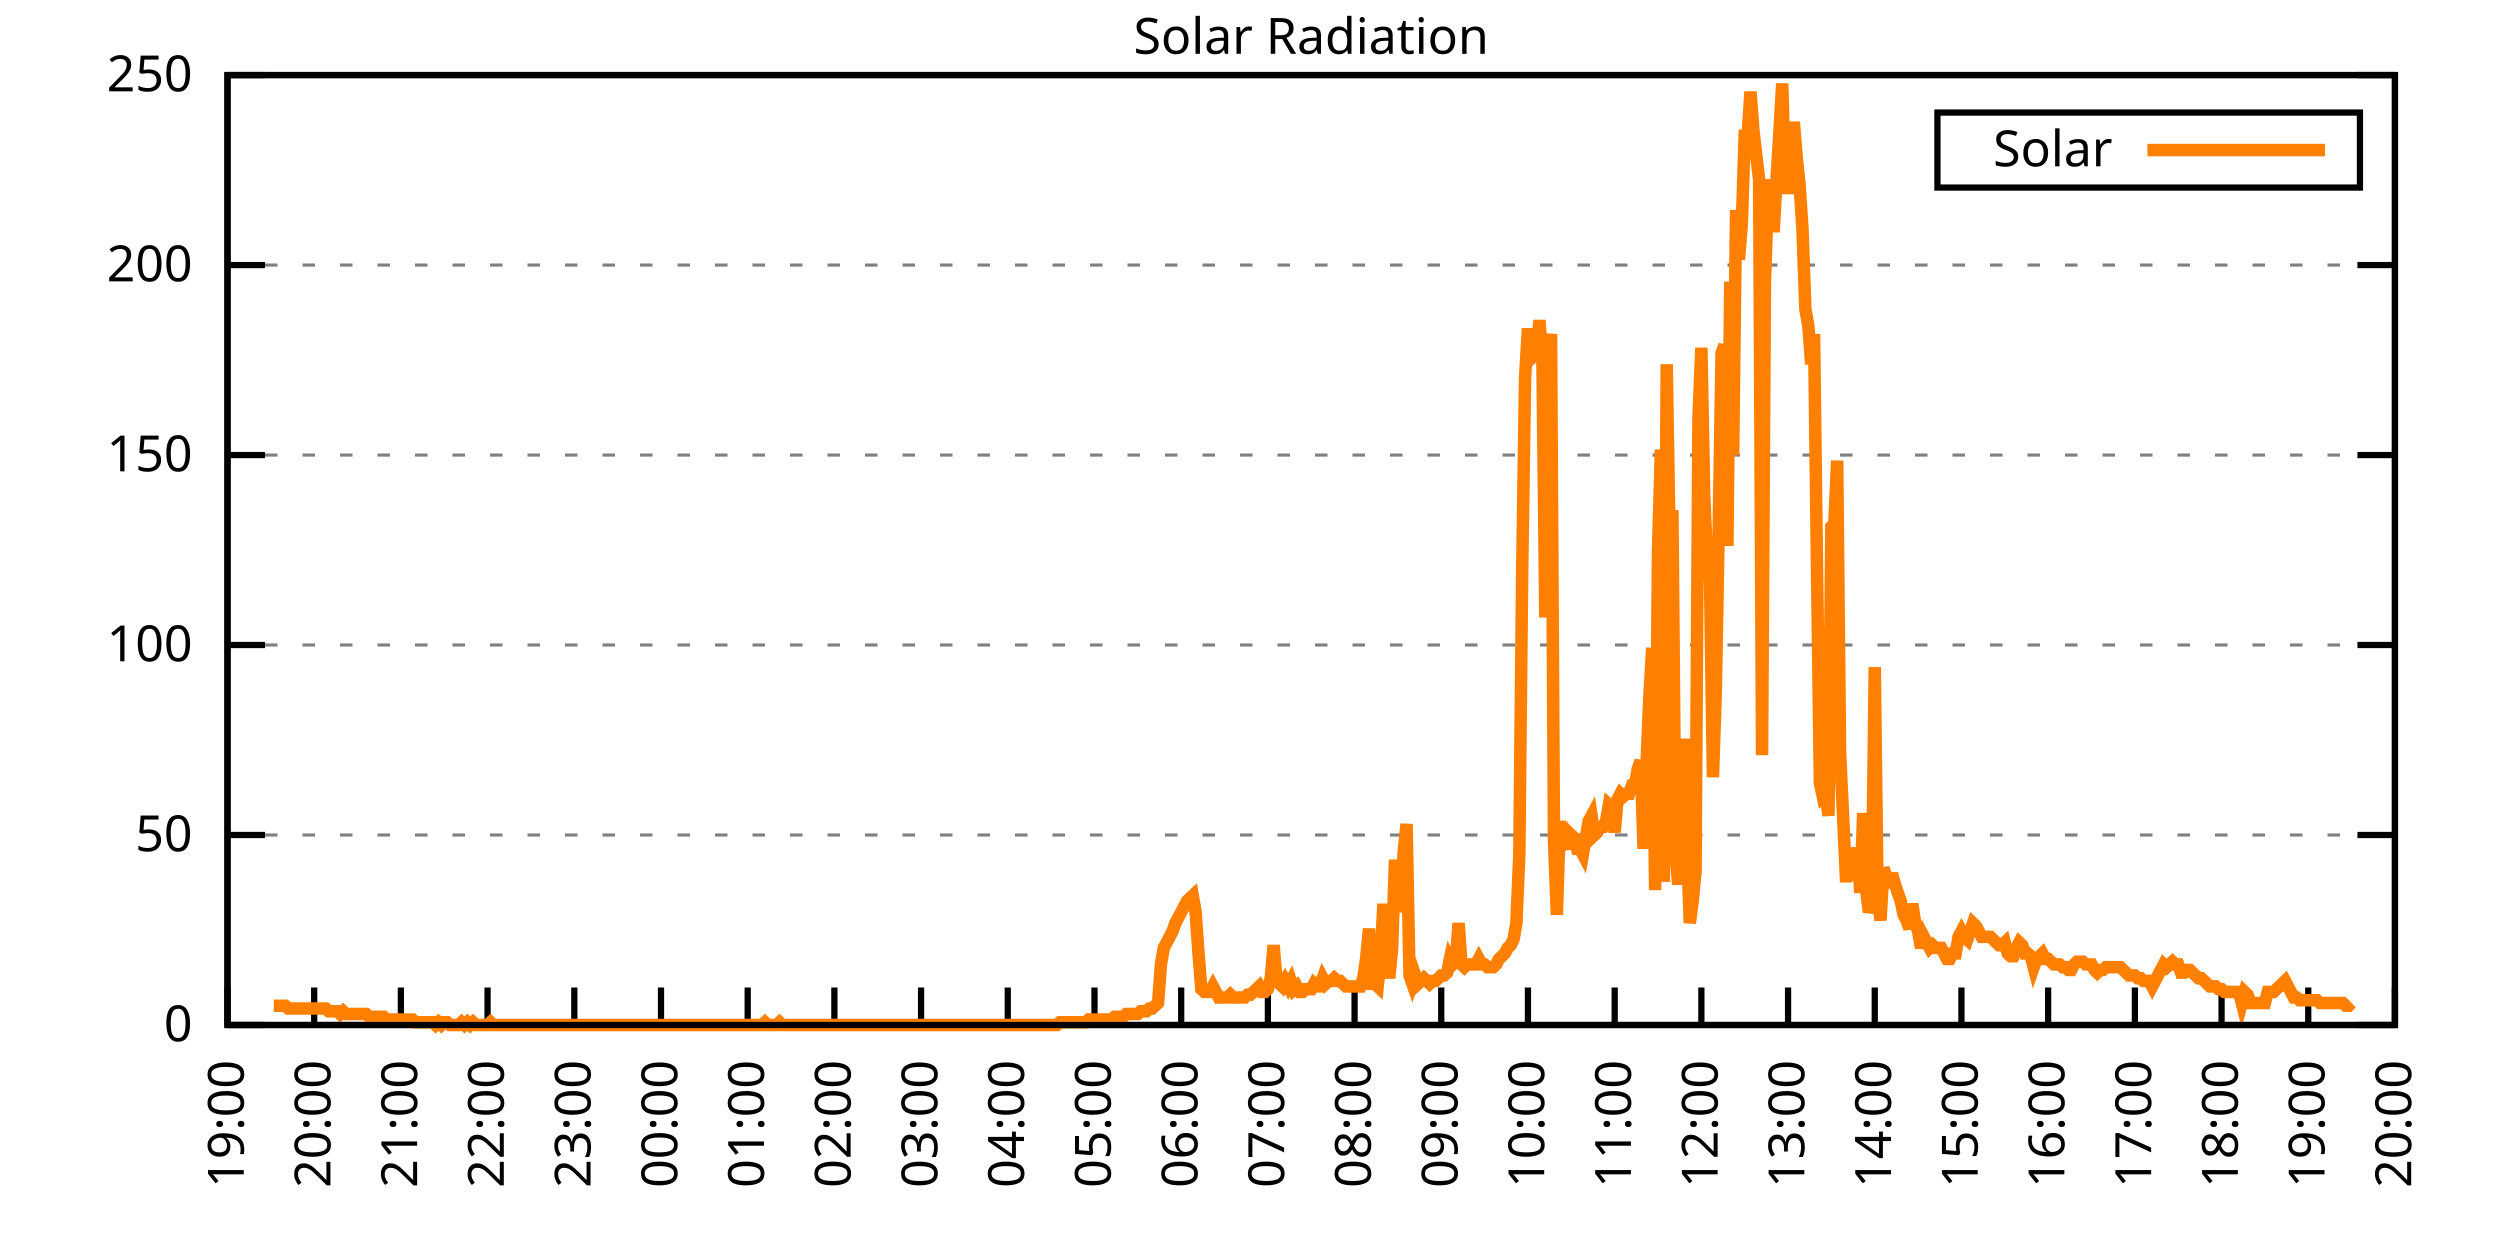
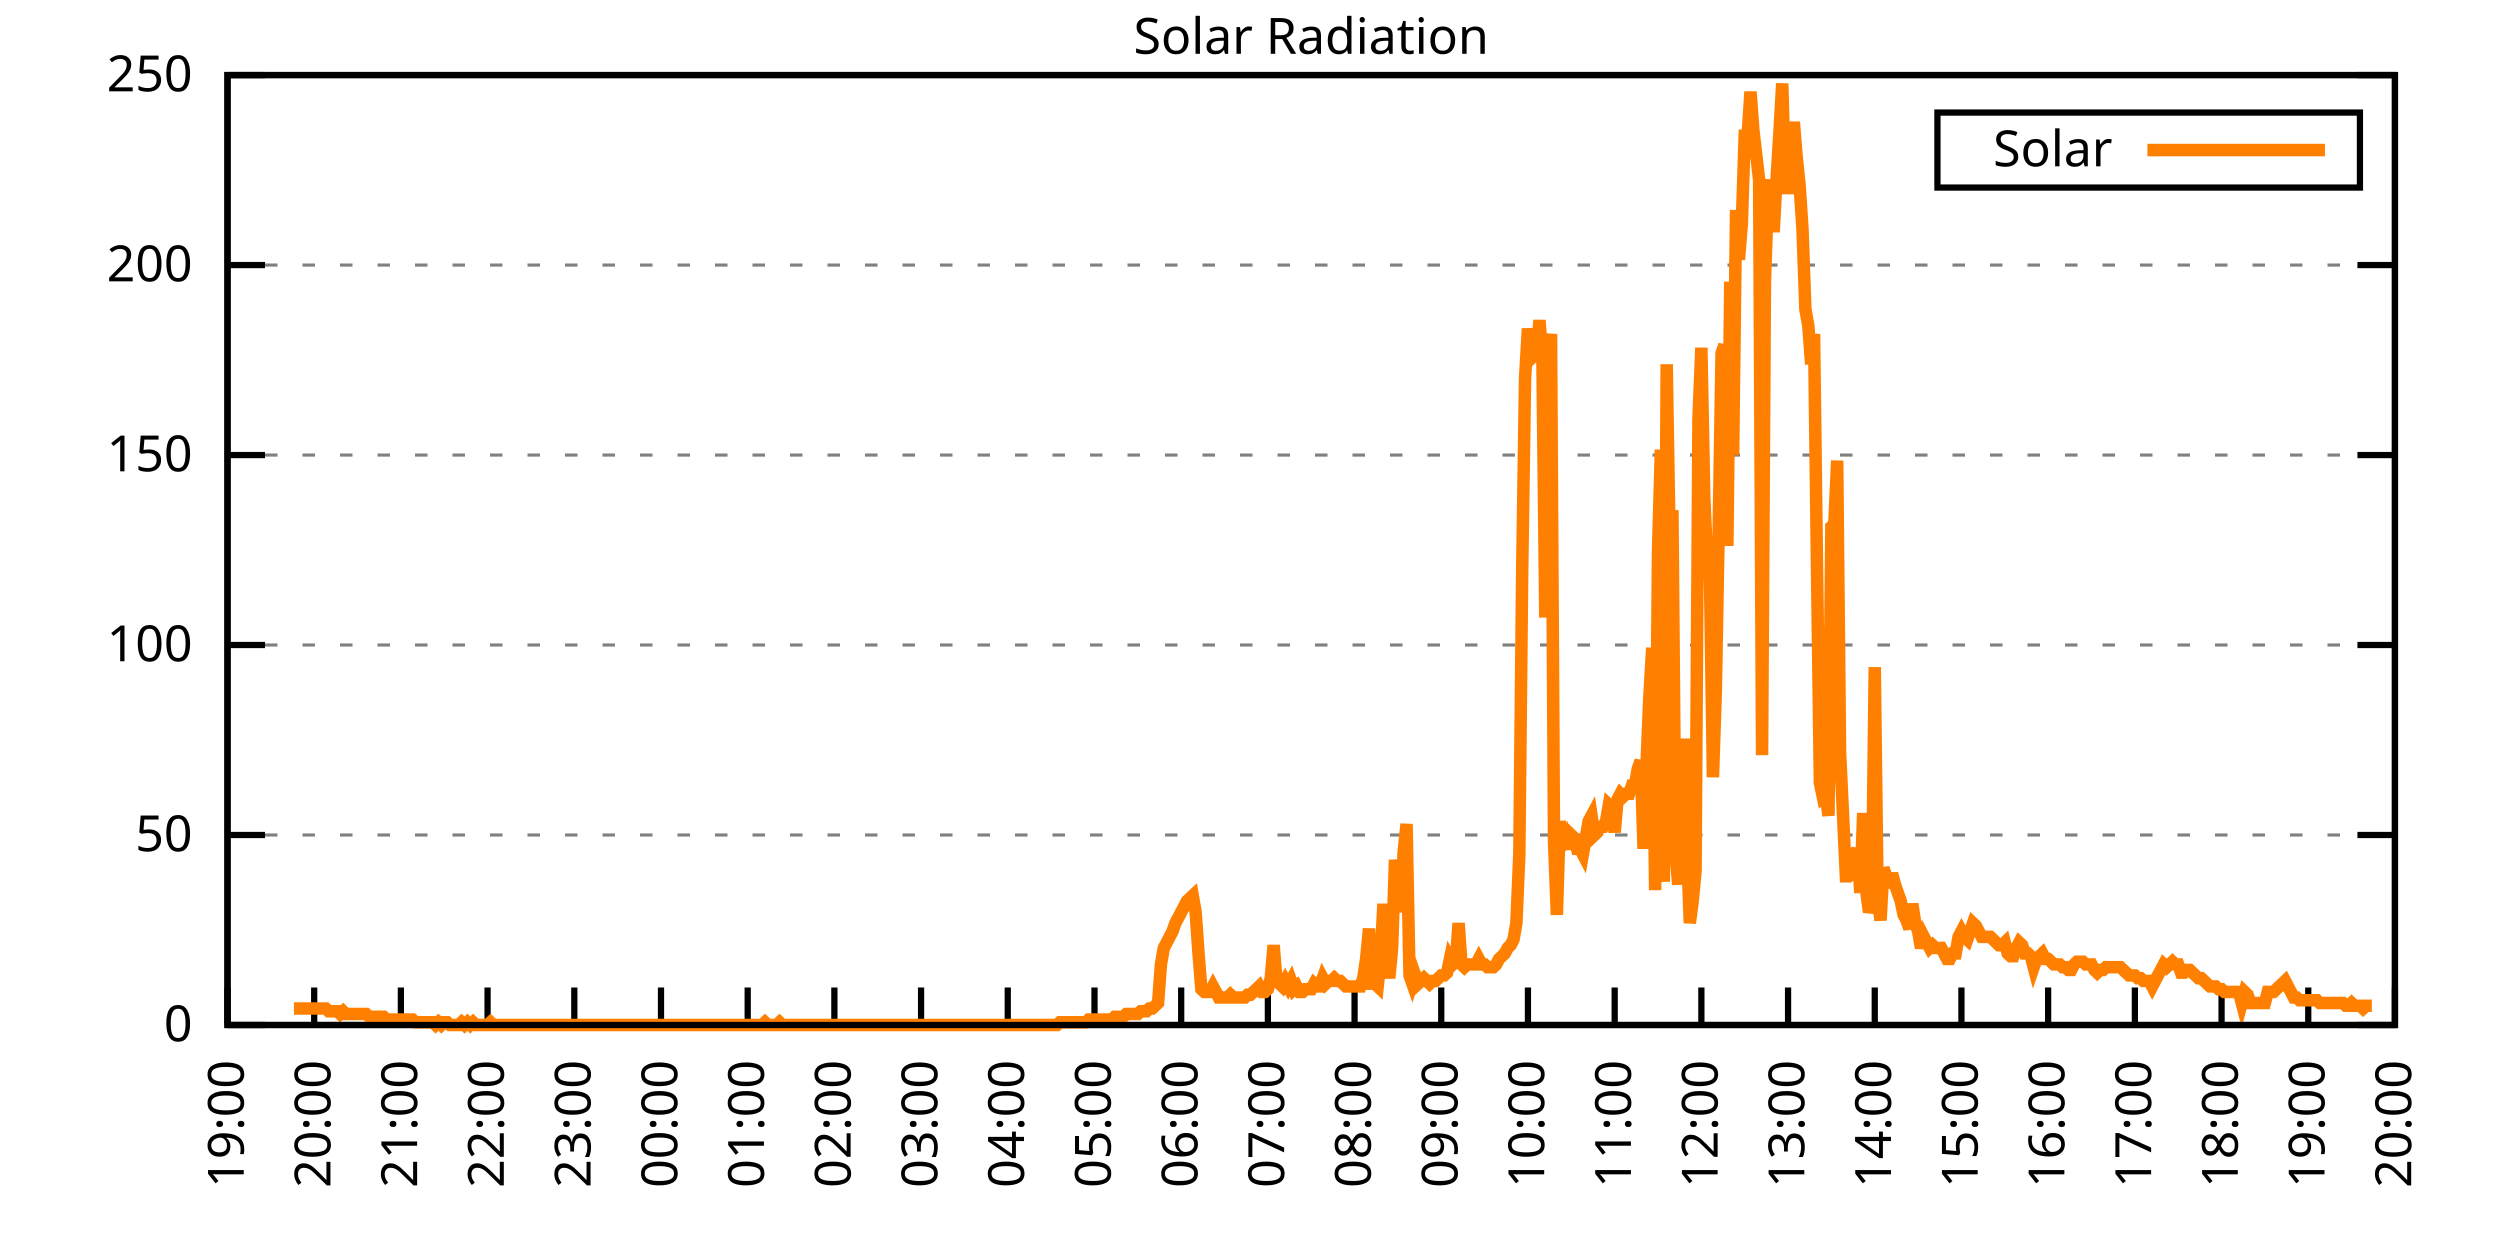
<svg xmlns="http://www.w3.org/2000/svg" xmlns:xlink="http://www.w3.org/1999/xlink" width="400" height="200" viewBox="0 0 400 200">
  <g id="gnuplot_canvas">
    <rect x="0" y="0" width="400" height="200" fill="none" />
    <defs>
      <circle id="gpDot" r="0.5" stroke-width="0.5" stroke="currentColor" />
      <path id="gpPt0" stroke-width="0.333" stroke="currentColor" d="M-1,0 h2 M0,-1 v2" />
      <path id="gpPt1" stroke-width="0.333" stroke="currentColor" d="M-1,-1 L1,1 M1,-1 L-1,1" />
      <path id="gpPt2" stroke-width="0.333" stroke="currentColor" d="M-1,0 L1,0 M0,-1 L0,1 M-1,-1 L1,1 M-1,1 L1,-1" />
      <rect id="gpPt3" stroke-width="0.333" stroke="currentColor" x="-1" y="-1" width="2" height="2" />
      <rect id="gpPt4" stroke-width="0.333" stroke="currentColor" fill="currentColor" x="-1" y="-1" width="2" height="2" />
      <circle id="gpPt5" stroke-width="0.333" stroke="currentColor" cx="0" cy="0" r="1" />
      <use xlink:href="#gpPt5" id="gpPt6" fill="currentColor" stroke="none" />
      <path id="gpPt7" stroke-width="0.333" stroke="currentColor" d="M0,-1.33 L-1.33,0.67 L1.33,0.67 z" />
      <use xlink:href="#gpPt7" id="gpPt8" fill="currentColor" stroke="none" />
      <use xlink:href="#gpPt7" id="gpPt9" stroke="currentColor" transform="rotate(180)" />
      <use xlink:href="#gpPt9" id="gpPt10" fill="currentColor" stroke="none" />
      <use xlink:href="#gpPt3" id="gpPt11" stroke="currentColor" transform="rotate(45)" />
      <use xlink:href="#gpPt11" id="gpPt12" fill="currentColor" stroke="none" />
      <path id="gpPt13" stroke-width="0.333" stroke="currentColor" d="M0,1.330 L1.265,0.411 L0.782,-1.067 L-0.782,-1.076 L-1.265,0.411 z" />
      <use xlink:href="#gpPt13" id="gpPt14" fill="currentColor" stroke="none" />
      <filter id="textbox" filterUnits="objectBoundingBox" x="0" y="0" height="1" width="1">
        <feFlood flood-color="white" flood-opacity="1" result="bgnd" />
        <feComposite in="SourceGraphic" in2="bgnd" operator="atop" />
      </filter>
      <filter id="greybox" filterUnits="objectBoundingBox" x="0" y="0" height="1" width="1">
        <feFlood flood-color="lightgrey" flood-opacity="1" result="grey" />
        <feComposite in="SourceGraphic" in2="grey" operator="atop" />
      </filter>
    </defs>
    <g fill="none" color="white" stroke="currentColor" stroke-width="1.00" stroke-linecap="butt" stroke-linejoin="miter">
</g>
    <g fill="none" color="black" stroke="currentColor" stroke-width="1.00" stroke-linecap="butt" stroke-linejoin="miter">
      <g stroke="none" shape-rendering="crispEdges">
        <polygon fill="rgb(255, 255, 255)" points="36.40,164.00 383.18,164.00 383.18,12.02 36.40,12.02 " />
      </g>
    </g>
    <g fill="none" color="black" stroke="currentColor" stroke-width="1.00" stroke-linecap="butt" stroke-linejoin="miter">
</g>
    <g fill="none" color="black" stroke="black" stroke-width="0.50" stroke-linecap="butt" stroke-linejoin="miter">
</g>
    <g fill="none" color="gray" stroke="currentColor" stroke-width="0.50" stroke-linecap="butt" stroke-linejoin="miter">
      <path stroke="gray" stroke-dasharray="2,4" class="gridline" d="M36.40,164.00 L383.19,164.00  " />
    </g>
    <g fill="none" color="gray" stroke="gray" stroke-width="1.00" stroke-linecap="butt" stroke-linejoin="miter">
</g>
    <g fill="none" color="black" stroke="currentColor" stroke-width="1.00" stroke-linecap="butt" stroke-linejoin="miter">
      <path stroke="black" d="M36.40,164.00 L42.40,164.00 M383.19,164.00 L377.19,164.00  " />
      <g transform="translate(30.80,166.60)" stroke="none" fill="black" font-family="Sans" font-size="8.00" text-anchor="end">
        <text>
          <tspan font-family="Sans"> 0</tspan>
        </text>
      </g>
    </g>
    <g fill="none" color="black" stroke="currentColor" stroke-width="1.00" stroke-linecap="butt" stroke-linejoin="miter">
</g>
    <g fill="none" color="black" stroke="black" stroke-width="0.50" stroke-linecap="butt" stroke-linejoin="miter">
</g>
    <g fill="none" color="gray" stroke="currentColor" stroke-width="0.50" stroke-linecap="butt" stroke-linejoin="miter">
      <path stroke="gray" stroke-dasharray="2,4" class="gridline" d="M36.40,133.60 L383.19,133.60  " />
    </g>
    <g fill="none" color="gray" stroke="gray" stroke-width="1.00" stroke-linecap="butt" stroke-linejoin="miter">
</g>
    <g fill="none" color="black" stroke="currentColor" stroke-width="1.00" stroke-linecap="butt" stroke-linejoin="miter">
      <path stroke="black" d="M36.40,133.60 L42.40,133.60 M383.19,133.60 L377.19,133.60  " />
      <g transform="translate(30.80,136.20)" stroke="none" fill="black" font-family="Sans" font-size="8.00" text-anchor="end">
        <text>
          <tspan font-family="Sans"> 50</tspan>
        </text>
      </g>
    </g>
    <g fill="none" color="black" stroke="currentColor" stroke-width="1.00" stroke-linecap="butt" stroke-linejoin="miter">
</g>
    <g fill="none" color="black" stroke="black" stroke-width="0.50" stroke-linecap="butt" stroke-linejoin="miter">
</g>
    <g fill="none" color="gray" stroke="currentColor" stroke-width="0.50" stroke-linecap="butt" stroke-linejoin="miter">
      <path stroke="gray" stroke-dasharray="2,4" class="gridline" d="M36.40,103.20 L383.19,103.20  " />
    </g>
    <g fill="none" color="gray" stroke="gray" stroke-width="1.00" stroke-linecap="butt" stroke-linejoin="miter">
</g>
    <g fill="none" color="black" stroke="currentColor" stroke-width="1.00" stroke-linecap="butt" stroke-linejoin="miter">
      <path stroke="black" d="M36.40,103.20 L42.40,103.20 M383.19,103.20 L377.19,103.20  " />
      <g transform="translate(30.80,105.80)" stroke="none" fill="black" font-family="Sans" font-size="8.00" text-anchor="end">
        <text>
          <tspan font-family="Sans"> 100</tspan>
        </text>
      </g>
    </g>
    <g fill="none" color="black" stroke="currentColor" stroke-width="1.00" stroke-linecap="butt" stroke-linejoin="miter">
</g>
    <g fill="none" color="black" stroke="black" stroke-width="0.50" stroke-linecap="butt" stroke-linejoin="miter">
</g>
    <g fill="none" color="gray" stroke="currentColor" stroke-width="0.50" stroke-linecap="butt" stroke-linejoin="miter">
      <path stroke="gray" stroke-dasharray="2,4" class="gridline" d="M36.40,72.81 L383.19,72.81  " />
    </g>
    <g fill="none" color="gray" stroke="gray" stroke-width="1.00" stroke-linecap="butt" stroke-linejoin="miter">
</g>
    <g fill="none" color="black" stroke="currentColor" stroke-width="1.00" stroke-linecap="butt" stroke-linejoin="miter">
      <path stroke="black" d="M36.40,72.81 L42.40,72.81 M383.19,72.81 L377.19,72.81  " />
      <g transform="translate(30.80,75.41)" stroke="none" fill="black" font-family="Sans" font-size="8.00" text-anchor="end">
        <text>
          <tspan font-family="Sans"> 150</tspan>
        </text>
      </g>
    </g>
    <g fill="none" color="black" stroke="currentColor" stroke-width="1.00" stroke-linecap="butt" stroke-linejoin="miter">
</g>
    <g fill="none" color="black" stroke="black" stroke-width="0.50" stroke-linecap="butt" stroke-linejoin="miter">
</g>
    <g fill="none" color="gray" stroke="currentColor" stroke-width="0.50" stroke-linecap="butt" stroke-linejoin="miter">
      <path stroke="gray" stroke-dasharray="2,4" class="gridline" d="M36.40,42.41 L383.19,42.41  " />
    </g>
    <g fill="none" color="gray" stroke="gray" stroke-width="1.00" stroke-linecap="butt" stroke-linejoin="miter">
</g>
    <g fill="none" color="black" stroke="currentColor" stroke-width="1.00" stroke-linecap="butt" stroke-linejoin="miter">
      <path stroke="black" d="M36.40,42.41 L42.40,42.41 M383.19,42.41 L377.19,42.41  " />
      <g transform="translate(30.80,45.01)" stroke="none" fill="black" font-family="Sans" font-size="8.00" text-anchor="end">
        <text>
          <tspan font-family="Sans"> 200</tspan>
        </text>
      </g>
    </g>
    <g fill="none" color="black" stroke="currentColor" stroke-width="1.00" stroke-linecap="butt" stroke-linejoin="miter">
</g>
    <g fill="none" color="black" stroke="black" stroke-width="0.50" stroke-linecap="butt" stroke-linejoin="miter">
</g>
    <g fill="none" color="gray" stroke="currentColor" stroke-width="0.50" stroke-linecap="butt" stroke-linejoin="miter">
      <path stroke="gray" stroke-dasharray="2,4" class="gridline" d="M36.40,12.01 L383.19,12.01  " />
    </g>
    <g fill="none" color="gray" stroke="gray" stroke-width="1.00" stroke-linecap="butt" stroke-linejoin="miter">
</g>
    <g fill="none" color="black" stroke="currentColor" stroke-width="1.00" stroke-linecap="butt" stroke-linejoin="miter">
      <path stroke="black" d="M36.40,12.01 L42.40,12.01 M383.19,12.01 L377.19,12.01  " />
      <g transform="translate(30.80,14.61)" stroke="none" fill="black" font-family="Sans" font-size="8.00" text-anchor="end">
        <text>
          <tspan font-family="Sans"> 250</tspan>
        </text>
      </g>
    </g>
    <g fill="none" color="black" stroke="currentColor" stroke-width="1.00" stroke-linecap="butt" stroke-linejoin="miter">
      <path stroke="black" d="M36.40,164.00 L36.40,158.00  " />
      <g transform="translate(39.00,169.60) rotate(270.00)" stroke="none" fill="black" font-family="Sans" font-size="8.00" text-anchor="end">
        <text>
          <tspan font-family="Sans">19:00</tspan>
        </text>
      </g>
    </g>
    <g fill="none" color="black" stroke="currentColor" stroke-width="1.00" stroke-linecap="butt" stroke-linejoin="miter">
      <path stroke="black" d="M50.27,164.00 L50.27,158.00  " />
      <g transform="translate(52.87,169.60) rotate(270.00)" stroke="none" fill="black" font-family="Sans" font-size="8.00" text-anchor="end">
        <text>
          <tspan font-family="Sans">20:00</tspan>
        </text>
      </g>
    </g>
    <g fill="none" color="black" stroke="currentColor" stroke-width="1.00" stroke-linecap="butt" stroke-linejoin="miter">
      <path stroke="black" d="M64.14,164.00 L64.14,158.00  " />
      <g transform="translate(66.74,169.60) rotate(270.00)" stroke="none" fill="black" font-family="Sans" font-size="8.00" text-anchor="end">
        <text>
          <tspan font-family="Sans">21:00</tspan>
        </text>
      </g>
    </g>
    <g fill="none" color="black" stroke="currentColor" stroke-width="1.00" stroke-linecap="butt" stroke-linejoin="miter">
      <path stroke="black" d="M78.01,164.00 L78.01,158.00  " />
      <g transform="translate(80.61,169.60) rotate(270.00)" stroke="none" fill="black" font-family="Sans" font-size="8.00" text-anchor="end">
        <text>
          <tspan font-family="Sans">22:00</tspan>
        </text>
      </g>
    </g>
    <g fill="none" color="black" stroke="currentColor" stroke-width="1.00" stroke-linecap="butt" stroke-linejoin="miter">
      <path stroke="black" d="M91.89,164.00 L91.89,158.00  " />
      <g transform="translate(94.49,169.60) rotate(270.00)" stroke="none" fill="black" font-family="Sans" font-size="8.00" text-anchor="end">
        <text>
          <tspan font-family="Sans">23:00</tspan>
        </text>
      </g>
    </g>
    <g fill="none" color="black" stroke="currentColor" stroke-width="1.00" stroke-linecap="butt" stroke-linejoin="miter">
      <path stroke="black" d="M105.76,164.00 L105.76,158.00  " />
      <g transform="translate(108.36,169.60) rotate(270.00)" stroke="none" fill="black" font-family="Sans" font-size="8.00" text-anchor="end">
        <text>
          <tspan font-family="Sans">00:00</tspan>
        </text>
      </g>
    </g>
    <g fill="none" color="black" stroke="currentColor" stroke-width="1.00" stroke-linecap="butt" stroke-linejoin="miter">
      <path stroke="black" d="M119.63,164.00 L119.63,158.00  " />
      <g transform="translate(122.23,169.60) rotate(270.00)" stroke="none" fill="black" font-family="Sans" font-size="8.00" text-anchor="end">
        <text>
          <tspan font-family="Sans">01:00</tspan>
        </text>
      </g>
    </g>
    <g fill="none" color="black" stroke="currentColor" stroke-width="1.00" stroke-linecap="butt" stroke-linejoin="miter">
      <path stroke="black" d="M133.50,164.00 L133.50,158.00  " />
      <g transform="translate(136.10,169.60) rotate(270.00)" stroke="none" fill="black" font-family="Sans" font-size="8.00" text-anchor="end">
        <text>
          <tspan font-family="Sans">02:00</tspan>
        </text>
      </g>
    </g>
    <g fill="none" color="black" stroke="currentColor" stroke-width="1.00" stroke-linecap="butt" stroke-linejoin="miter">
      <path stroke="black" d="M147.37,164.00 L147.37,158.00  " />
      <g transform="translate(149.97,169.60) rotate(270.00)" stroke="none" fill="black" font-family="Sans" font-size="8.00" text-anchor="end">
        <text>
          <tspan font-family="Sans">03:00</tspan>
        </text>
      </g>
    </g>
    <g fill="none" color="black" stroke="currentColor" stroke-width="1.00" stroke-linecap="butt" stroke-linejoin="miter">
      <path stroke="black" d="M161.24,164.00 L161.24,158.00  " />
      <g transform="translate(163.84,169.60) rotate(270.00)" stroke="none" fill="black" font-family="Sans" font-size="8.00" text-anchor="end">
        <text>
          <tspan font-family="Sans">04:00</tspan>
        </text>
      </g>
    </g>
    <g fill="none" color="black" stroke="currentColor" stroke-width="1.00" stroke-linecap="butt" stroke-linejoin="miter">
      <path stroke="black" d="M175.12,164.00 L175.12,158.00  " />
      <g transform="translate(177.72,169.60) rotate(270.00)" stroke="none" fill="black" font-family="Sans" font-size="8.00" text-anchor="end">
        <text>
          <tspan font-family="Sans">05:00</tspan>
        </text>
      </g>
    </g>
    <g fill="none" color="black" stroke="currentColor" stroke-width="1.00" stroke-linecap="butt" stroke-linejoin="miter">
      <path stroke="black" d="M188.99,164.00 L188.99,158.00  " />
      <g transform="translate(191.59,169.60) rotate(270.00)" stroke="none" fill="black" font-family="Sans" font-size="8.00" text-anchor="end">
        <text>
          <tspan font-family="Sans">06:00</tspan>
        </text>
      </g>
    </g>
    <g fill="none" color="black" stroke="currentColor" stroke-width="1.00" stroke-linecap="butt" stroke-linejoin="miter">
      <path stroke="black" d="M202.86,164.00 L202.86,158.00  " />
      <g transform="translate(205.46,169.60) rotate(270.00)" stroke="none" fill="black" font-family="Sans" font-size="8.00" text-anchor="end">
        <text>
          <tspan font-family="Sans">07:00</tspan>
        </text>
      </g>
    </g>
    <g fill="none" color="black" stroke="currentColor" stroke-width="1.00" stroke-linecap="butt" stroke-linejoin="miter">
      <path stroke="black" d="M216.73,164.00 L216.73,158.00  " />
      <g transform="translate(219.33,169.60) rotate(270.00)" stroke="none" fill="black" font-family="Sans" font-size="8.00" text-anchor="end">
        <text>
          <tspan font-family="Sans">08:00</tspan>
        </text>
      </g>
    </g>
    <g fill="none" color="black" stroke="currentColor" stroke-width="1.00" stroke-linecap="butt" stroke-linejoin="miter">
      <path stroke="black" d="M230.60,164.00 L230.60,158.00  " />
      <g transform="translate(233.20,169.60) rotate(270.00)" stroke="none" fill="black" font-family="Sans" font-size="8.00" text-anchor="end">
        <text>
          <tspan font-family="Sans">09:00</tspan>
        </text>
      </g>
    </g>
    <g fill="none" color="black" stroke="currentColor" stroke-width="1.00" stroke-linecap="butt" stroke-linejoin="miter">
      <path stroke="black" d="M244.47,164.00 L244.47,158.00  " />
      <g transform="translate(247.07,169.60) rotate(270.00)" stroke="none" fill="black" font-family="Sans" font-size="8.00" text-anchor="end">
        <text>
          <tspan font-family="Sans">10:00</tspan>
        </text>
      </g>
    </g>
    <g fill="none" color="black" stroke="currentColor" stroke-width="1.00" stroke-linecap="butt" stroke-linejoin="miter">
      <path stroke="black" d="M258.35,164.00 L258.35,158.00  " />
      <g transform="translate(260.95,169.60) rotate(270.00)" stroke="none" fill="black" font-family="Sans" font-size="8.00" text-anchor="end">
        <text>
          <tspan font-family="Sans">11:00</tspan>
        </text>
      </g>
    </g>
    <g fill="none" color="black" stroke="currentColor" stroke-width="1.00" stroke-linecap="butt" stroke-linejoin="miter">
      <path stroke="black" d="M272.22,164.00 L272.22,158.00  " />
      <g transform="translate(274.82,169.60) rotate(270.00)" stroke="none" fill="black" font-family="Sans" font-size="8.00" text-anchor="end">
        <text>
          <tspan font-family="Sans">12:00</tspan>
        </text>
      </g>
    </g>
    <g fill="none" color="black" stroke="currentColor" stroke-width="1.00" stroke-linecap="butt" stroke-linejoin="miter">
      <path stroke="black" d="M286.09,164.00 L286.09,158.00  " />
      <g transform="translate(288.69,169.60) rotate(270.00)" stroke="none" fill="black" font-family="Sans" font-size="8.00" text-anchor="end">
        <text>
          <tspan font-family="Sans">13:00</tspan>
        </text>
      </g>
    </g>
    <g fill="none" color="black" stroke="currentColor" stroke-width="1.00" stroke-linecap="butt" stroke-linejoin="miter">
      <path stroke="black" d="M299.96,164.00 L299.96,158.00  " />
      <g transform="translate(302.56,169.60) rotate(270.00)" stroke="none" fill="black" font-family="Sans" font-size="8.00" text-anchor="end">
        <text>
          <tspan font-family="Sans">14:00</tspan>
        </text>
      </g>
    </g>
    <g fill="none" color="black" stroke="currentColor" stroke-width="1.00" stroke-linecap="butt" stroke-linejoin="miter">
      <path stroke="black" d="M313.83,164.00 L313.83,158.00  " />
      <g transform="translate(316.43,169.60) rotate(270.00)" stroke="none" fill="black" font-family="Sans" font-size="8.00" text-anchor="end">
        <text>
          <tspan font-family="Sans">15:00</tspan>
        </text>
      </g>
    </g>
    <g fill="none" color="black" stroke="currentColor" stroke-width="1.00" stroke-linecap="butt" stroke-linejoin="miter">
      <path stroke="black" d="M327.70,164.00 L327.70,158.00  " />
      <g transform="translate(330.30,169.60) rotate(270.00)" stroke="none" fill="black" font-family="Sans" font-size="8.00" text-anchor="end">
        <text>
          <tspan font-family="Sans">16:00</tspan>
        </text>
      </g>
    </g>
    <g fill="none" color="black" stroke="currentColor" stroke-width="1.00" stroke-linecap="butt" stroke-linejoin="miter">
      <path stroke="black" d="M341.58,164.00 L341.58,158.00  " />
      <g transform="translate(344.18,169.60) rotate(270.00)" stroke="none" fill="black" font-family="Sans" font-size="8.00" text-anchor="end">
        <text>
          <tspan font-family="Sans">17:00</tspan>
        </text>
      </g>
    </g>
    <g fill="none" color="black" stroke="currentColor" stroke-width="1.00" stroke-linecap="butt" stroke-linejoin="miter">
      <path stroke="black" d="M355.45,164.00 L355.45,158.00  " />
      <g transform="translate(358.05,169.60) rotate(270.00)" stroke="none" fill="black" font-family="Sans" font-size="8.00" text-anchor="end">
        <text>
          <tspan font-family="Sans">18:00</tspan>
        </text>
      </g>
    </g>
    <g fill="none" color="black" stroke="currentColor" stroke-width="1.00" stroke-linecap="butt" stroke-linejoin="miter">
      <path stroke="black" d="M369.32,164.00 L369.32,158.00  " />
      <g transform="translate(371.92,169.60) rotate(270.00)" stroke="none" fill="black" font-family="Sans" font-size="8.00" text-anchor="end">
        <text>
          <tspan font-family="Sans">19:00</tspan>
        </text>
      </g>
    </g>
    <g fill="none" color="black" stroke="currentColor" stroke-width="1.00" stroke-linecap="butt" stroke-linejoin="miter">
      <path stroke="black" d="M383.19,164.00 L383.19,158.00  " />
      <g transform="translate(385.79,169.60) rotate(270.00)" stroke="none" fill="black" font-family="Sans" font-size="8.00" text-anchor="end">
        <text>
          <tspan font-family="Sans">20:00</tspan>
        </text>
      </g>
    </g>
    <g fill="none" color="black" stroke="currentColor" stroke-width="1.00" stroke-linecap="butt" stroke-linejoin="miter">
</g>
    <g fill="none" color="black" stroke="currentColor" stroke-width="1.00" stroke-linecap="butt" stroke-linejoin="miter">
      <path stroke="black" d="M36.40,12.01 L36.40,164.00 L383.19,164.00 L383.19,12.01 L36.40,12.01 Z  " />
    </g>
    <g fill="none" color="black" stroke="currentColor" stroke-width="1.00" stroke-linecap="butt" stroke-linejoin="miter">
</g>
    <g fill="none" color="black" stroke="currentColor" stroke-width="1.00" stroke-linecap="butt" stroke-linejoin="miter">
      <path stroke="black" d="M309.99,30.01 L309.99,18.01 L377.59,18.01 L377.59,30.01 L309.99,30.01 Z  " />
    </g>
    <g id="Solar_Radiation_plot_1">
      <g fill="none" color="white" stroke="black" stroke-width="2.00" stroke-linecap="butt" stroke-linejoin="miter">
</g>
      <g fill="none" color="black" stroke="currentColor" stroke-width="2.00" stroke-linecap="butt" stroke-linejoin="miter">
        <g transform="translate(337.99,26.61)" stroke="none" fill="black" font-family="Sans" font-size="8.00" text-anchor="end">
          <text>
            <tspan font-family="Sans">Solar</tspan>
          </text>
        </g>
      </g>
      <g fill="none" color="black" stroke="currentColor" stroke-width="2.00" stroke-linecap="butt" stroke-linejoin="miter">
-         <path stroke="rgb(255, 127,   0)" d="M343.59,24.01 L371.99,24.01 M43.80,160.92 L44.26,160.92 L44.72,160.92 L45.19,160.92 L45.65,160.92 L46.11,161.36   L46.57,161.36 L47.03,161.36 L47.50,161.36 L47.96,161.36 L48.42,161.36 L48.88,161.36 L49.35,161.36 L49.81,161.36   L50.27,161.36 L50.73,161.36 L51.20,161.36 L51.66,161.36 L52.12,161.36 L52.58,161.80 L53.05,161.80 L53.51,161.80   L53.97,161.80 L54.43,162.24 L54.90,161.80 L55.36,162.24 L55.82,162.24 L56.28,162.24 L56.75,162.24 L57.21,162.24   L57.67,162.24 L58.13,162.24 L58.59,162.24 L59.06,162.68 L59.52,162.68 L59.98,162.68 L60.44,162.68 L60.91,162.68   L61.37,162.68 L61.83,163.12 L62.29,163.12 L62.76,163.12 L63.22,163.12 L63.68,163.12 L64.14,163.12 L64.61,163.12   L65.07,163.12 L65.53,163.12 L65.99,163.12 L66.46,163.56 L66.92,163.56 L67.38,163.56 L67.84,163.56 L68.30,163.56   L68.77,163.56 L69.23,163.56 L69.69,164.00 L70.15,163.56 L70.62,164.00 L71.08,163.56 L71.54,163.56 L72.00,164.00   L72.47,164.00 L72.93,164.00 L73.39,164.00 L73.85,163.56 L74.32,164.00 L74.78,163.56 L75.24,164.00 L75.70,163.56   L76.17,164.00 L76.63,164.00 L77.09,164.00 L77.55,164.00 L78.01,164.00 L78.48,163.56 L78.94,164.00 L79.40,164.00   L79.86,164.00 L80.33,164.00 L80.79,164.00 L81.25,164.00 L81.71,164.00 L82.18,164.00 L82.64,164.00 L83.10,164.00   L83.56,164.00 L84.03,164.00 L84.49,164.00 L84.95,164.00 L85.41,164.00 L85.88,164.00 L86.34,164.00 L86.80,164.00   L87.26,164.00 L87.72,164.00 L88.19,164.00 L88.65,164.00 L89.11,164.00 L89.57,164.00 L90.04,164.00 L90.50,164.00   L90.96,164.00 L91.42,164.00 L91.89,164.00 L92.35,164.00 L92.81,164.00 L93.27,164.00 L93.74,164.00 L94.20,164.00   L94.66,164.00 L95.12,164.00 L95.59,164.00 L96.05,164.00 L96.51,164.00 L96.97,164.00 L97.44,164.00 L97.90,164.00   L98.36,164.00 L98.82,164.00 L99.28,164.00 L99.75,164.00 L100.21,164.00 L100.67,164.00 L101.13,164.00 L101.60,164.00   L102.06,164.00 L102.52,164.00 L102.98,164.00 L103.45,164.00 L103.91,164.00 L104.37,164.00 L104.83,164.00 L105.30,164.00   L105.76,164.00 L106.22,164.00 L106.68,164.00 L107.15,164.00 L107.61,164.00 L108.07,164.00 L108.53,164.00 L108.99,164.00   L109.46,164.00 L109.92,164.00 L110.38,164.00 L110.84,164.00 L111.31,164.00 L111.77,164.00 L112.23,164.00 L112.69,164.00   L113.16,164.00 L113.62,164.00 L114.08,164.00 L114.54,164.00 L115.01,164.00 L115.47,164.00 L115.93,164.00 L116.39,164.00   L116.86,164.00 L117.32,164.00 L117.78,164.00 L118.24,164.00 L118.70,164.00 L119.17,164.00 L119.63,164.00 L120.09,164.00   L120.55,164.00 L121.02,164.00 L121.48,164.00 L121.94,164.00 L122.40,163.56 L122.87,164.00 L123.33,164.00 L123.79,164.00   L124.25,164.00 L124.72,163.56 L125.18,164.00 L125.64,164.00 L126.10,164.00 L126.57,164.00 L127.03,164.00 L127.49,164.00   L127.95,164.00 L128.41,164.00 L128.88,164.00 L129.34,164.00 L129.80,164.00 L130.26,164.00 L130.73,164.00 L131.19,164.00   L131.65,164.00 L132.11,164.00 L132.58,164.00 L133.04,164.00 L133.50,164.00 L133.96,164.00 L134.43,164.00 L134.89,164.00   L135.35,164.00 L135.81,164.00 L136.28,164.00 L136.74,164.00 L137.20,164.00 L137.66,164.00 L138.13,164.00 L138.59,164.00   L139.05,164.00 L139.51,164.00 L139.97,164.00 L140.44,164.00 L140.90,164.00 L141.36,164.00 L141.82,164.00 L142.29,164.00   L142.75,164.00 L143.21,164.00 L143.67,164.00 L144.14,164.00 L144.60,164.00 L145.06,164.00 L145.52,164.00 L145.99,164.00   L146.45,164.00 L146.91,164.00 L147.37,164.00 L147.84,164.00 L148.30,164.00 L148.76,164.00 L149.22,164.00 L149.68,164.00   L150.15,164.00 L150.61,164.00 L151.07,164.00 L151.53,164.00 L152.00,164.00 L152.46,164.00 L152.92,164.00 L153.38,164.00   L153.85,164.00 L154.31,164.00 L154.77,164.00 L155.23,164.00 L155.70,164.00 L156.16,164.00 L156.62,164.00 L157.08,164.00   L157.55,164.00 L158.01,164.00 L158.47,164.00 L158.93,164.00 L159.39,164.00 L159.86,164.00 L160.32,164.00 L160.78,164.00   L161.24,164.00 L161.71,164.00 L162.17,164.00 L162.63,164.00 L163.09,164.00 L163.56,164.00 L164.02,164.00 L164.48,164.00   L164.94,164.00 L165.41,164.00 L165.87,164.00 L166.33,164.00 L166.79,164.00 L167.26,164.00 L167.72,164.00 L168.18,164.00   L168.64,164.00 L169.10,164.00 L169.57,163.56 L170.03,163.56 L170.49,163.56 L170.95,163.56 L171.42,163.56 L171.88,163.56   L172.34,163.56 L172.80,163.56 L173.27,163.56 L173.73,163.56 L174.19,163.12 L174.65,163.12 L175.12,163.12 L175.58,163.12   L176.04,163.12 L176.50,163.12 L176.97,163.12 L177.43,163.12 L177.89,163.12 L178.35,162.68 L178.82,162.68 L179.28,162.68   L179.74,162.68 L180.20,162.24 L180.66,162.24 L181.13,162.24 L181.59,162.24 L182.05,162.24 L182.51,161.80 L182.98,161.80   L183.44,161.80 L183.90,161.36 L184.36,161.36 L184.83,160.92 L185.29,160.48 L185.75,154.31 L186.21,151.67 L186.68,150.79   L187.14,149.90 L187.60,149.02 L188.06,147.70 L188.53,146.82 L188.99,145.94 L189.45,145.06 L189.91,144.18 L190.37,143.74   L190.84,143.30 L191.30,145.94 L191.76,152.55 L192.22,158.27 L192.69,158.71 L193.15,158.71 L193.61,158.71 L194.07,157.83   L194.54,158.71 L195.00,159.60 L195.46,159.60 L195.92,159.60 L196.39,159.60 L196.85,159.15 L197.31,159.60 L197.77,159.60   L198.24,159.60 L198.70,159.60 L199.16,159.60 L199.62,159.15 L200.08,159.15 L200.55,158.71 L201.01,158.27 L201.47,157.83   L201.93,158.71 L202.40,158.71 L202.86,158.27 L203.32,156.51 L203.78,151.23 L204.25,156.95 L204.71,157.39 L205.17,157.83   L205.63,156.95 L206.10,157.83 L206.56,156.95 L207.02,158.27 L207.48,157.83 L207.95,158.71 L208.41,158.71 L208.87,158.27   L209.33,158.27 L209.80,158.27 L210.26,157.39 L210.72,157.83 L211.18,157.83 L211.64,156.51 L212.11,157.39 L212.57,156.95   L213.03,156.95 L213.49,156.51 L213.96,156.95 L214.42,156.95 L214.88,157.39 L215.34,157.83 L215.81,157.83 L216.27,157.83   L216.73,157.83 L217.19,157.83 L217.66,157.83 L218.12,156.51 L218.58,153.43 L219.04,148.58 L219.51,157.39 L219.97,157.39   L220.43,157.83 L220.89,153.43 L221.35,144.62 L221.82,152.55 L222.28,156.51 L222.74,151.67 L223.20,137.57 L223.67,142.42   L224.13,145.94 L224.59,136.25 L225.05,131.84 L225.52,156.07 L225.98,157.39 L226.44,156.07 L226.90,157.39 L227.37,156.95   L227.83,156.51 L228.29,156.95 L228.75,157.39 L229.22,156.95 L229.68,156.95 L230.14,156.51 L230.60,156.07 L231.06,156.07   L231.53,155.63 L231.99,153.43 L232.45,154.31 L232.91,153.87 L233.38,147.70 L233.84,154.31 L234.30,154.75 L234.76,154.31   L235.23,154.31 L235.69,154.31 L236.15,154.31 L236.61,153.43 L237.08,154.31 L237.54,154.31 L238.00,154.75 L238.46,154.75   L238.93,154.75 L239.39,154.31 L239.85,153.43 L240.31,152.99 L240.77,152.55 L241.24,151.67 L241.70,151.23 L242.16,150.34   L242.62,147.70 L243.09,136.69 L243.55,91.32 L244.01,60.48 L244.47,52.56 L244.94,57.40 L245.40,56.96 L245.86,56.52   L246.32,51.23 L246.79,57.84 L247.25,98.81 L247.71,56.96 L248.17,53.44 L248.64,134.49 L249.10,146.38 L249.56,131.40   L250.02,134.93 L250.49,134.05 L250.95,135.81 L251.41,133.61 L251.87,134.05 L252.33,135.81 L252.80,135.81 L253.26,136.69   L253.72,134.05 L254.18,131.40 L254.65,130.52 L255.11,133.61 L255.57,133.17 L256.03,132.28 L256.50,132.28 L256.96,131.40   L257.42,128.76 L257.88,129.20 L258.35,133.17 L258.81,127.88 L259.27,127.00 L259.73,127.44 L260.20,127.00 L260.66,127.00   L261.12,125.68 L261.58,125.68 L262.04,123.03 L262.51,121.71 L262.97,135.81 L263.43,122.59 L263.89,111.58 L264.36,103.65   L264.82,142.42 L265.28,88.24 L265.74,71.94 L266.21,141.09 L266.67,58.28 L267.13,86.03 L267.59,81.63 L268.06,136.25   L268.52,141.54 L268.98,128.32 L269.44,118.19 L269.91,135.37 L270.37,147.70 L270.83,144.18 L271.29,139.33 L271.75,67.09   L272.22,55.64 L272.68,79.43 L273.14,90.00 L273.60,92.64 L274.07,124.36 L274.53,110.70 L274.99,84.71 L275.45,56.52   L275.92,55.20 L276.38,87.35 L276.84,45.07 L277.30,72.82 L277.77,33.61 L278.23,41.54 L278.69,35.82 L279.15,21.72   L279.62,21.72 L280.08,14.67 L280.54,20.84 L281.00,24.81 L281.46,28.77 L281.93,120.83 L282.39,45.07 L282.85,31.85   L283.31,28.77 L283.78,37.14 L284.24,28.77 L284.70,21.28 L285.16,13.35 L285.63,30.09 L286.09,30.09 L286.55,23.92   L287.01,19.52 L287.48,25.25 L287.94,29.65 L288.40,36.70 L288.86,49.47 L289.33,52.12 L289.79,58.28 L290.25,53.44   L290.71,90.00 L291.18,125.24 L291.64,127.44 L292.10,127.00 L292.56,130.52 L293.02,84.27 L293.49,83.83 L293.95,73.70   L294.41,120.39 L294.87,130.08 L295.34,140.21 L295.80,140.21 L296.26,139.77 L296.72,137.13 L297.19,135.81 L297.65,142.86   L298.11,130.08 L298.57,142.42 L299.04,145.94 L299.50,144.62 L299.96,106.74 L300.42,143.74 L300.89,147.26 L301.35,138.89   L301.81,140.21 L302.27,141.98 L302.73,139.77 L303.20,141.54 L303.66,142.86 L304.12,144.18 L304.58,146.38 L305.05,147.26   L305.51,148.58 L305.97,144.62 L306.43,147.70 L306.90,149.02 L307.36,151.67 L307.82,149.90 L308.28,150.79 L308.75,151.67   L309.21,151.23 L309.67,151.67 L310.13,151.67 L310.60,151.67 L311.06,152.55 L311.52,153.43 L311.98,153.43 L312.44,152.55   L312.91,152.55 L313.37,149.90 L313.83,149.02 L314.29,149.90 L314.76,150.34 L315.22,149.02 L315.68,147.70 L316.14,148.14   L316.61,149.02 L317.07,149.90 L317.53,149.90 L317.99,149.90 L318.46,149.90 L318.92,150.34 L319.38,150.79 L319.84,151.23   L320.31,151.23 L320.77,150.79 L321.23,152.55 L321.69,152.99 L322.15,152.99 L322.62,151.67 L323.08,150.79 L323.54,151.23   L324.00,152.55 L324.47,152.55 L324.93,152.99 L325.39,154.75 L325.85,153.43 L326.32,152.99 L326.78,152.55 L327.24,153.43   L327.70,153.43 L328.17,153.87 L328.63,154.31 L329.09,154.31 L329.55,154.31 L330.02,154.75 L330.48,154.75 L330.94,155.19   L331.40,155.19 L331.87,154.31 L332.33,153.87 L332.79,153.87 L333.25,153.87 L333.71,154.31 L334.18,154.31 L334.64,154.31   L335.10,155.19 L335.56,155.63 L336.03,155.19 L336.49,155.19 L336.95,154.75 L337.41,154.75 L337.88,154.75 L338.34,154.75   L338.80,154.75 L339.26,154.75 L339.73,155.19 L340.19,155.63 L340.65,156.07 L341.11,156.07 L341.58,156.07 L342.04,156.51   L342.50,156.51 L342.96,156.95 L343.42,156.95 L343.89,156.95 L344.35,157.83 L344.81,156.95 L345.27,156.07 L345.74,155.19   L346.20,154.31 L346.66,154.75 L347.12,154.31 L347.59,153.87 L348.05,154.31 L348.51,154.31 L348.97,155.63 L349.44,155.63   L349.90,155.19 L350.36,155.19 L350.82,155.63 L351.29,156.07 L351.75,156.51 L352.21,156.51 L352.67,156.95 L353.13,157.39   L353.60,157.83 L354.06,157.83 L354.52,157.83 L354.98,158.27 L355.45,158.27 L355.91,158.71 L356.37,158.71 L356.83,158.71   L357.30,158.71 L357.76,158.71 L358.22,158.71 L358.68,160.48 L359.15,158.71 L359.61,159.15 L360.07,160.48 L360.53,160.48   L361.00,160.48 L361.46,160.48 L361.92,160.48 L362.38,160.48 L362.84,158.71 L363.31,158.71 L363.77,158.71 L364.23,158.27   L364.69,157.83 L365.16,157.39 L365.62,156.95 L366.08,157.83 L366.54,158.71 L367.01,159.60 L367.47,159.60 L367.93,160.04   L368.39,160.04 L368.86,160.04 L369.32,160.04 L369.78,160.04 L370.24,160.04 L370.71,160.04 L371.17,160.48 L371.63,160.48   L372.09,160.48 L372.56,160.48 L373.02,160.48 L373.48,160.48 L373.94,160.48 L374.40,160.48 L374.87,160.48 L375.33,160.92   L375.79,160.92 L376.25,160.48  " />
+         <path stroke="rgb(255, 127,   0)" d="M343.59,24.01 L371.99,24.01 M47.03,161.36 L47.50,161.36 L47.96,161.36 L48.42,161.36 L48.88,161.36 L49.35,161.36   L49.81,161.36 L50.27,161.36 L50.73,161.36 L51.20,161.36 L51.66,161.36 L52.12,161.36 L52.58,161.80 L53.05,161.80   L53.51,161.80 L53.97,161.80 L54.43,162.24 L54.90,161.80 L55.36,162.24 L55.82,162.24 L56.28,162.24 L56.75,162.24   L57.21,162.24 L57.67,162.24 L58.13,162.24 L58.59,162.24 L59.06,162.68 L59.52,162.68 L59.98,162.68 L60.44,162.68   L60.91,162.68 L61.37,162.68 L61.83,163.12 L62.29,163.12 L62.76,163.12 L63.22,163.12 L63.68,163.12 L64.14,163.12   L64.61,163.12 L65.07,163.12 L65.53,163.12 L65.99,163.12 L66.46,163.56 L66.92,163.56 L67.38,163.56 L67.84,163.56   L68.30,163.56 L68.77,163.56 L69.23,163.56 L69.69,164.00 L70.15,163.56 L70.62,164.00 L71.08,163.56 L71.54,163.56   L72.00,164.00 L72.47,164.00 L72.93,164.00 L73.39,164.00 L73.85,163.56 L74.32,164.00 L74.78,163.56 L75.24,164.00   L75.70,163.56 L76.17,164.00 L76.63,164.00 L77.09,164.00 L77.55,164.00 L78.01,164.00 L78.48,163.56 L78.94,164.00   L79.40,164.00 L79.86,164.00 L80.33,164.00 L80.79,164.00 L81.25,164.00 L81.71,164.00 L82.18,164.00 L82.64,164.00   L83.10,164.00 L83.56,164.00 L84.03,164.00 L84.49,164.00 L84.95,164.00 L85.41,164.00 L85.88,164.00 L86.34,164.00   L86.80,164.00 L87.26,164.00 L87.72,164.00 L88.19,164.00 L88.65,164.00 L89.11,164.00 L89.57,164.00 L90.04,164.00   L90.50,164.00 L90.96,164.00 L91.42,164.00 L91.89,164.00 L92.35,164.00 L92.81,164.00 L93.27,164.00 L93.74,164.00   L94.20,164.00 L94.66,164.00 L95.12,164.00 L95.59,164.00 L96.05,164.00 L96.51,164.00 L96.97,164.00 L97.44,164.00   L97.90,164.00 L98.36,164.00 L98.82,164.00 L99.28,164.00 L99.75,164.00 L100.21,164.00 L100.67,164.00 L101.13,164.00   L101.60,164.00 L102.06,164.00 L102.52,164.00 L102.98,164.00 L103.45,164.00 L103.91,164.00 L104.37,164.00 L104.83,164.00   L105.30,164.00 L105.76,164.00 L106.22,164.00 L106.68,164.00 L107.15,164.00 L107.61,164.00 L108.07,164.00 L108.53,164.00   L108.99,164.00 L109.46,164.00 L109.92,164.00 L110.38,164.00 L110.84,164.00 L111.31,164.00 L111.77,164.00 L112.23,164.00   L112.69,164.00 L113.16,164.00 L113.62,164.00 L114.08,164.00 L114.54,164.00 L115.01,164.00 L115.47,164.00 L115.93,164.00   L116.39,164.00 L116.86,164.00 L117.32,164.00 L117.78,164.00 L118.24,164.00 L118.70,164.00 L119.17,164.00 L119.63,164.00   L120.09,164.00 L120.55,164.00 L121.02,164.00 L121.48,164.00 L121.94,164.00 L122.40,163.56 L122.87,164.00 L123.33,164.00   L123.79,164.00 L124.25,164.00 L124.72,163.56 L125.18,164.00 L125.64,164.00 L126.10,164.00 L126.57,164.00 L127.03,164.00   L127.49,164.00 L127.95,164.00 L128.41,164.00 L128.88,164.00 L129.34,164.00 L129.80,164.00 L130.26,164.00 L130.73,164.00   L131.19,164.00 L131.65,164.00 L132.11,164.00 L132.58,164.00 L133.04,164.00 L133.50,164.00 L133.96,164.00 L134.43,164.00   L134.89,164.00 L135.35,164.00 L135.81,164.00 L136.28,164.00 L136.74,164.00 L137.20,164.00 L137.66,164.00 L138.13,164.00   L138.59,164.00 L139.05,164.00 L139.51,164.00 L139.97,164.00 L140.44,164.00 L140.90,164.00 L141.36,164.00 L141.82,164.00   L142.29,164.00 L142.75,164.00 L143.21,164.00 L143.67,164.00 L144.14,164.00 L144.60,164.00 L145.06,164.00 L145.52,164.00   L145.99,164.00 L146.45,164.00 L146.91,164.00 L147.37,164.00 L147.84,164.00 L148.30,164.00 L148.76,164.00 L149.22,164.00   L149.68,164.00 L150.15,164.00 L150.61,164.00 L151.07,164.00 L151.53,164.00 L152.00,164.00 L152.46,164.00 L152.92,164.00   L153.38,164.00 L153.85,164.00 L154.31,164.00 L154.77,164.00 L155.23,164.00 L155.70,164.00 L156.16,164.00 L156.62,164.00   L157.08,164.00 L157.55,164.00 L158.01,164.00 L158.47,164.00 L158.93,164.00 L159.39,164.00 L159.86,164.00 L160.32,164.00   L160.78,164.00 L161.24,164.00 L161.71,164.00 L162.17,164.00 L162.63,164.00 L163.09,164.00 L163.56,164.00 L164.02,164.00   L164.48,164.00 L164.94,164.00 L165.41,164.00 L165.87,164.00 L166.33,164.00 L166.79,164.00 L167.26,164.00 L167.72,164.00   L168.18,164.00 L168.64,164.00 L169.10,164.00 L169.57,163.56 L170.03,163.56 L170.49,163.56 L170.95,163.56 L171.42,163.56   L171.88,163.56 L172.34,163.56 L172.80,163.56 L173.27,163.56 L173.73,163.56 L174.19,163.12 L174.65,163.12 L175.12,163.12   L175.58,163.12 L176.04,163.12 L176.50,163.12 L176.97,163.12 L177.43,163.12 L177.89,163.12 L178.35,162.68 L178.82,162.68   L179.28,162.68 L179.74,162.68 L180.20,162.24 L180.66,162.24 L181.13,162.24 L181.59,162.24 L182.05,162.24 L182.51,161.80   L182.98,161.80 L183.44,161.80 L183.90,161.36 L184.36,161.36 L184.83,160.92 L185.29,160.48 L185.75,154.31 L186.21,151.67   L186.68,150.79 L187.14,149.90 L187.60,149.02 L188.06,147.70 L188.53,146.82 L188.99,145.94 L189.45,145.06 L189.91,144.18   L190.37,143.74 L190.84,143.30 L191.30,145.94 L191.76,152.55 L192.22,158.27 L192.69,158.71 L193.15,158.71 L193.61,158.71   L194.07,157.83 L194.54,158.71 L195.00,159.60 L195.46,159.60 L195.92,159.60 L196.39,159.60 L196.85,159.15 L197.31,159.60   L197.77,159.60 L198.24,159.60 L198.70,159.60 L199.16,159.60 L199.62,159.15 L200.08,159.15 L200.55,158.71 L201.01,158.27   L201.47,157.83 L201.93,158.71 L202.40,158.71 L202.86,158.27 L203.32,156.51 L203.78,151.23 L204.25,156.95 L204.71,157.39   L205.17,157.83 L205.63,156.95 L206.10,157.83 L206.56,156.95 L207.02,158.27 L207.48,157.83 L207.95,158.71 L208.41,158.71   L208.87,158.27 L209.33,158.27 L209.80,158.27 L210.26,157.39 L210.72,157.83 L211.18,157.83 L211.64,156.51 L212.11,157.39   L212.57,156.95 L213.03,156.95 L213.49,156.51 L213.96,156.95 L214.42,156.95 L214.88,157.39 L215.34,157.83 L215.81,157.83   L216.27,157.83 L216.73,157.83 L217.19,157.83 L217.66,157.83 L218.12,156.51 L218.58,153.43 L219.04,148.58 L219.51,157.39   L219.97,157.39 L220.43,157.83 L220.89,153.43 L221.35,144.62 L221.82,152.55 L222.28,156.51 L222.74,151.67 L223.20,137.57   L223.67,142.42 L224.13,145.94 L224.59,136.25 L225.05,131.84 L225.52,156.07 L225.98,157.39 L226.44,156.07 L226.90,157.39   L227.37,156.95 L227.83,156.51 L228.29,156.95 L228.75,157.39 L229.22,156.95 L229.68,156.95 L230.14,156.51 L230.60,156.07   L231.06,156.07 L231.53,155.63 L231.99,153.43 L232.45,154.31 L232.91,153.87 L233.38,147.70 L233.84,154.31 L234.30,154.75   L234.76,154.31 L235.23,154.31 L235.69,154.31 L236.15,154.31 L236.61,153.43 L237.08,154.31 L237.54,154.31 L238.00,154.75   L238.46,154.75 L238.93,154.75 L239.39,154.31 L239.85,153.43 L240.31,152.99 L240.77,152.55 L241.24,151.67 L241.70,151.23   L242.16,150.34 L242.62,147.70 L243.09,136.69 L243.55,91.32 L244.01,60.48 L244.47,52.56 L244.94,57.40 L245.40,56.96   L245.86,56.52 L246.32,51.23 L246.79,57.84 L247.25,98.81 L247.71,56.96 L248.17,53.44 L248.64,134.49 L249.10,146.38   L249.56,131.40 L250.02,134.93 L250.49,134.05 L250.95,135.81 L251.41,133.61 L251.87,134.05 L252.33,135.81 L252.80,135.81   L253.26,136.69 L253.72,134.05 L254.18,131.40 L254.65,130.52 L255.11,133.61 L255.57,133.17 L256.03,132.28 L256.50,132.28   L256.96,131.40 L257.42,128.76 L257.88,129.20 L258.35,133.17 L258.81,127.88 L259.27,127.00 L259.73,127.44 L260.20,127.00   L260.66,127.00 L261.12,125.68 L261.58,125.68 L262.04,123.03 L262.51,121.71 L262.97,135.81 L263.43,122.59 L263.89,111.58   L264.36,103.65 L264.82,142.42 L265.28,88.24 L265.74,71.94 L266.21,141.09 L266.67,58.28 L267.13,86.03 L267.59,81.63   L268.06,136.25 L268.52,141.54 L268.98,128.32 L269.44,118.19 L269.91,135.37 L270.37,147.70 L270.83,144.18 L271.29,139.33   L271.75,67.09 L272.22,55.64 L272.68,79.43 L273.14,90.00 L273.60,92.64 L274.07,124.36 L274.53,110.70 L274.99,84.71   L275.45,56.52 L275.92,55.20 L276.38,87.35 L276.84,45.07 L277.30,72.82 L277.77,33.61 L278.23,41.54 L278.69,35.82   L279.15,21.72 L279.62,21.72 L280.08,14.67 L280.54,20.84 L281.00,24.81 L281.46,28.77 L281.93,120.83 L282.39,45.07   L282.85,31.85 L283.31,28.77 L283.78,37.14 L284.24,28.77 L284.70,21.28 L285.16,13.35 L285.63,30.09 L286.09,30.09   L286.55,23.92 L287.01,19.52 L287.48,25.25 L287.94,29.65 L288.40,36.70 L288.86,49.47 L289.33,52.12 L289.79,58.28   L290.25,53.44 L290.71,90.00 L291.18,125.24 L291.64,127.44 L292.10,127.00 L292.56,130.52 L293.02,84.27 L293.49,83.83   L293.95,73.70 L294.41,120.39 L294.87,130.08 L295.34,140.21 L295.80,140.21 L296.26,139.77 L296.72,137.13 L297.19,135.81   L297.65,142.86 L298.11,130.08 L298.57,142.42 L299.04,145.94 L299.50,144.62 L299.96,106.74 L300.42,143.74 L300.89,147.26   L301.35,138.89 L301.81,140.21 L302.27,141.98 L302.73,139.77 L303.20,141.54 L303.66,142.86 L304.12,144.18 L304.58,146.38   L305.05,147.26 L305.51,148.58 L305.97,144.62 L306.43,147.70 L306.90,149.02 L307.36,151.67 L307.82,149.90 L308.28,150.79   L308.75,151.67 L309.21,151.23 L309.67,151.67 L310.13,151.67 L310.60,151.67 L311.06,152.55 L311.52,153.43 L311.98,153.43   L312.44,152.55 L312.91,152.55 L313.37,149.90 L313.83,149.02 L314.29,149.90 L314.76,150.34 L315.22,149.02 L315.68,147.70   L316.14,148.14 L316.61,149.02 L317.07,149.90 L317.53,149.90 L317.99,149.90 L318.46,149.90 L318.92,150.34 L319.38,150.79   L319.84,151.23 L320.31,151.23 L320.77,150.79 L321.23,152.55 L321.69,152.99 L322.15,152.99 L322.62,151.67 L323.08,150.79   L323.54,151.23 L324.00,152.55 L324.47,152.55 L324.93,152.99 L325.39,154.75 L325.85,153.43 L326.32,152.99 L326.78,152.55   L327.24,153.43 L327.70,153.43 L328.17,153.87 L328.63,154.31 L329.09,154.31 L329.55,154.31 L330.02,154.75 L330.48,154.75   L330.94,155.19 L331.40,155.19 L331.87,154.31 L332.33,153.87 L332.79,153.87 L333.25,153.87 L333.71,154.31 L334.18,154.31   L334.64,154.31 L335.10,155.19 L335.56,155.63 L336.03,155.19 L336.49,155.19 L336.95,154.75 L337.41,154.75 L337.88,154.75   L338.34,154.75 L338.80,154.75 L339.26,154.75 L339.73,155.19 L340.19,155.63 L340.65,156.07 L341.11,156.07 L341.58,156.07   L342.04,156.51 L342.50,156.51 L342.96,156.95 L343.42,156.95 L343.89,156.95 L344.35,157.83 L344.81,156.95 L345.27,156.07   L345.74,155.19 L346.20,154.31 L346.66,154.75 L347.12,154.31 L347.59,153.87 L348.05,154.31 L348.51,154.31 L348.97,155.63   L349.44,155.63 L349.90,155.19 L350.36,155.19 L350.82,155.63 L351.29,156.07 L351.75,156.51 L352.21,156.51 L352.67,156.95   L353.13,157.39 L353.60,157.83 L354.06,157.83 L354.52,157.83 L354.98,158.27 L355.45,158.27 L355.91,158.71 L356.37,158.71   L356.83,158.71 L357.30,158.71 L357.76,158.71 L358.22,158.71 L358.68,160.48 L359.15,158.71 L359.61,159.15 L360.07,160.48   L360.53,160.48 L361.00,160.48 L361.46,160.48 L361.92,160.48 L362.38,160.48 L362.84,158.71 L363.31,158.71 L363.77,158.71   L364.23,158.27 L364.69,157.83 L365.16,157.39 L365.62,156.95 L366.08,157.83 L366.54,158.71 L367.01,159.60 L367.47,159.60   L367.93,160.04 L368.39,160.04 L368.86,160.04 L369.32,160.04 L369.78,160.04 L370.24,160.04 L370.71,160.04 L371.17,160.48   L371.63,160.48 L372.09,160.48 L372.56,160.48 L373.02,160.48 L373.48,160.48 L373.94,160.48 L374.40,160.48 L374.87,160.48   L375.33,160.92 L375.79,160.92 L376.25,160.48 L376.72,160.92 L377.18,160.92 L377.64,160.92 L378.10,161.36 L378.57,160.92   L379.03,160.92 L379.49,160.92  " />
      </g>
    </g>
    <g fill="none" color="black" stroke="currentColor" stroke-width="2.00" stroke-linecap="butt" stroke-linejoin="miter">
</g>
    <g fill="none" color="black" stroke="black" stroke-width="1.00" stroke-linecap="butt" stroke-linejoin="miter">
</g>
    <g fill="none" color="black" stroke="currentColor" stroke-width="1.00" stroke-linecap="butt" stroke-linejoin="miter">
      <path stroke="black" d="M36.40,12.01 L36.40,164.00 L383.19,164.00 L383.19,12.01 L36.40,12.01 Z  " />
      <g transform="translate(6.80,88.01) rotate(270.00)" stroke="none" fill="black" font-family="Sans" font-size="8.00" text-anchor="middle">
        <text />
      </g>
    </g>
    <g fill="none" color="black" stroke="currentColor" stroke-width="1.00" stroke-linecap="butt" stroke-linejoin="miter">
</g>
    <g fill="none" color="black" stroke="currentColor" stroke-width="1.00" stroke-linecap="butt" stroke-linejoin="miter">
      <g transform="translate(209.79,8.61)" stroke="none" fill="black" font-family="Sans" font-size="8.00" text-anchor="middle">
        <text>
          <tspan font-family="Sans">Solar Radiation</tspan>
        </text>
      </g>
    </g>
    <g fill="none" color="black" stroke="currentColor" stroke-width="1.00" stroke-linecap="butt" stroke-linejoin="miter">
</g>
  </g>
</svg>
